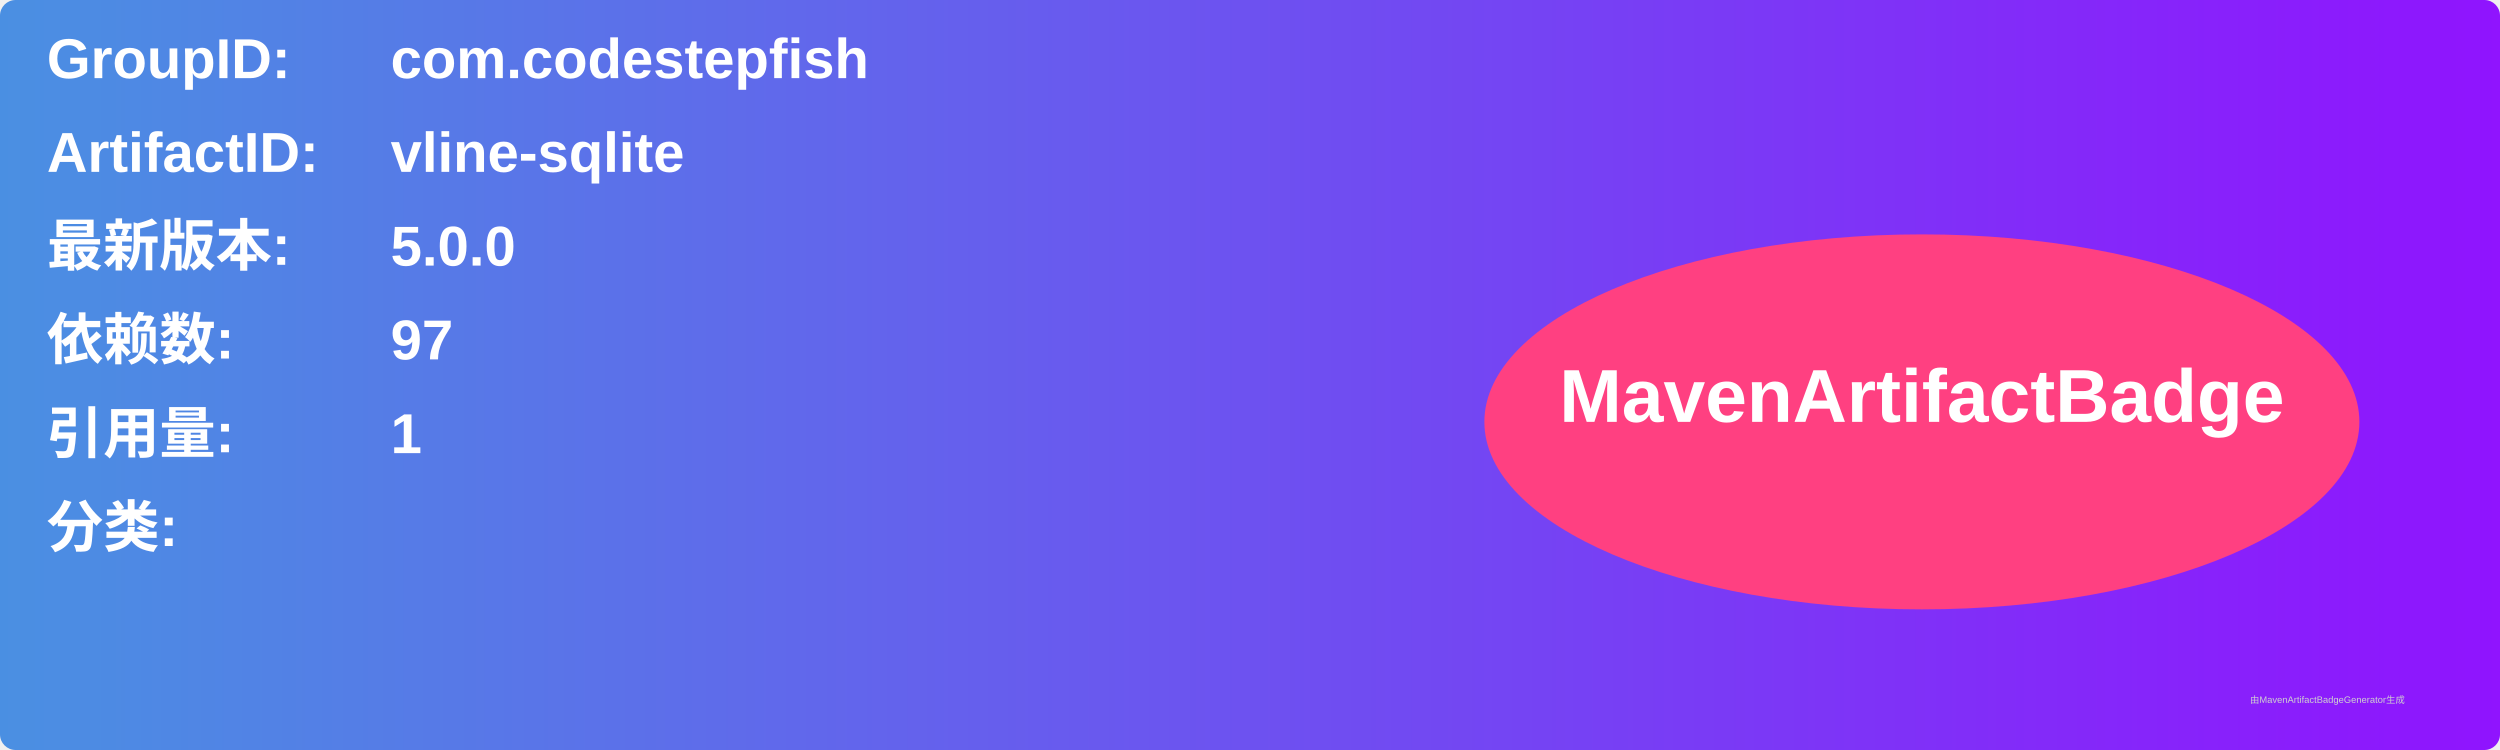
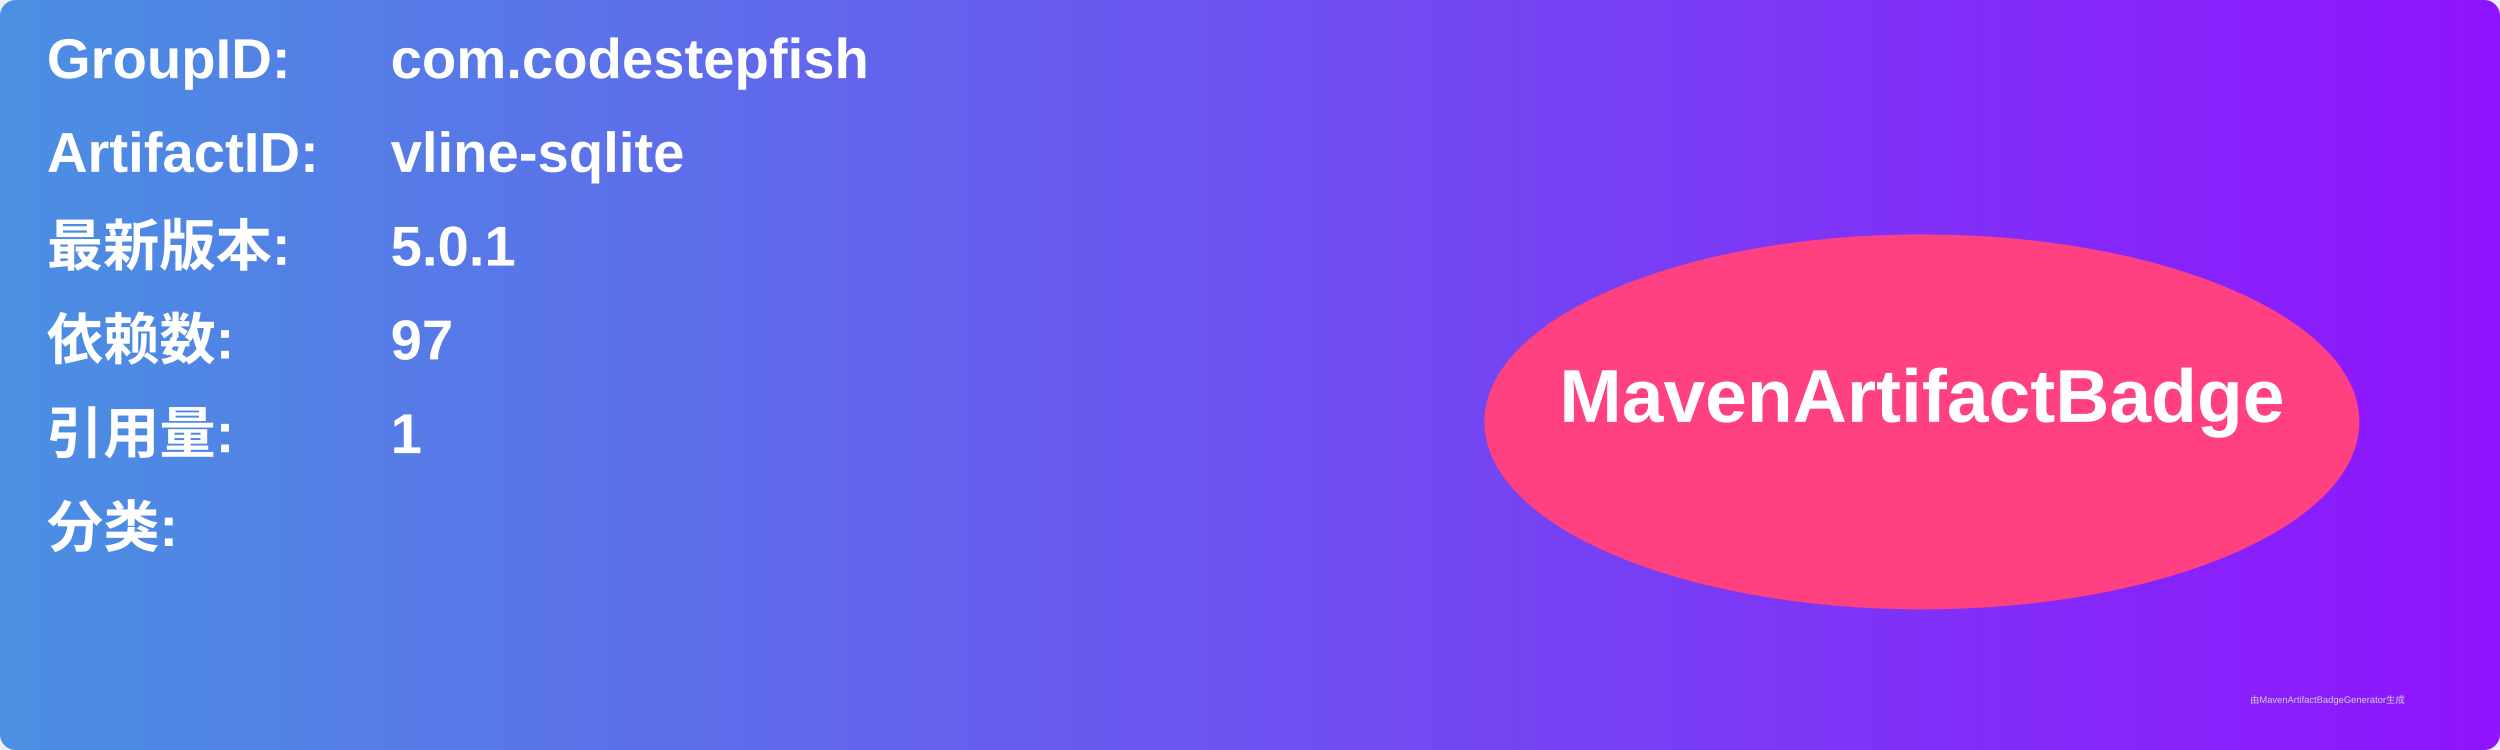
<svg xmlns="http://www.w3.org/2000/svg" width="800" height="240" viewBox="0 0 800 240">
  <linearGradient id="grad" x1="0%" y1="0%" x2="100%" y2="0%">
    <stop offset="0%" stop-color="#4a90e2" />
    <stop offset="100%" stop-color="#9013fe" />
  </linearGradient>
  <rect width="100%" height="100%" rx="5" ry="5" fill="url(#grad)" />
  <g transform="translate(15, 15)">
    <text x="0" y="10" font-family="Arial" font-size="18" fill="white" font-weight="bold" width="260">GroupID:</text>
    <text x="110" y="10" font-family="Arial" font-size="18" fill="white" font-weight="bold" width="460">com.codestepfish</text>
    <text x="0" y="40" font-family="Arial" font-size="18" fill="white" font-weight="bold" width="260">ArtifactID:</text>
    <text x="110" y="40" font-family="Arial" font-size="18" fill="white" font-weight="bold" width="460">vline-sqlite</text>
    <text x="0" y="70" font-family="Arial" font-size="18" fill="white" font-weight="bold">最新版本:</text>
    <text x="110" y="70" font-family="Arial" font-size="18" fill="white" font-weight="bold">
-       <tspan font-weight="bold">5.0.0</tspan>
+       <tspan font-weight="bold">5.0.1</tspan>
    </text>
    <text x="0" y="100" font-family="Arial" font-size="18" fill="white" font-weight="bold">依赖数: </text>
    <text x="110" y="100" font-family="Arial" font-size="18" fill="white">
      <tspan font-weight="bold">97</tspan>
    </text>
    <text x="0" y="130" font-family="Arial" font-size="18" fill="white" font-weight="bold">引用量: </text>
    <text x="110" y="130" font-family="Arial" font-size="18" fill="white">
      <tspan font-weight="bold">1</tspan>
    </text>
    <text x="0" y="160" font-family="Arial" font-size="18" fill="white" font-weight="bold">分类:</text>
    <text x="10" y="190" font-family="Arial" font-size="10" fill="white">
      <tspan font-weight="bold" />
    </text>
    <ellipse cx="600" cy="120" rx="140" ry="60" fill="#ff4081" />
    <text x="600" y="120" text-anchor="middle" font-family="Arial" font-size="24" fill="white" font-weight="bold">MavenArtifactBadge</text>
  </g>
  <text x="720" y="225" font-family="Arial" font-size="3" fill="#d0d0d0">由MavenArtifactBadgeGenerator生成</text>
</svg>
